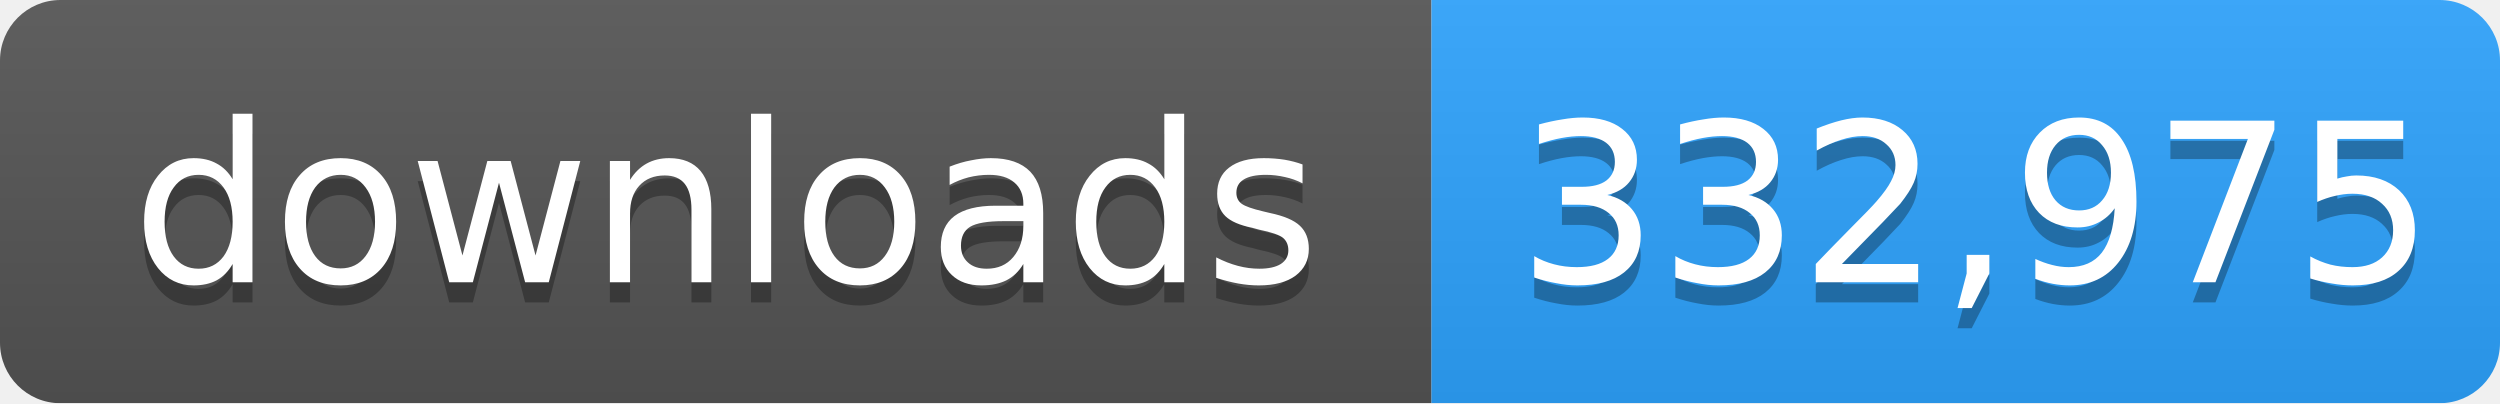
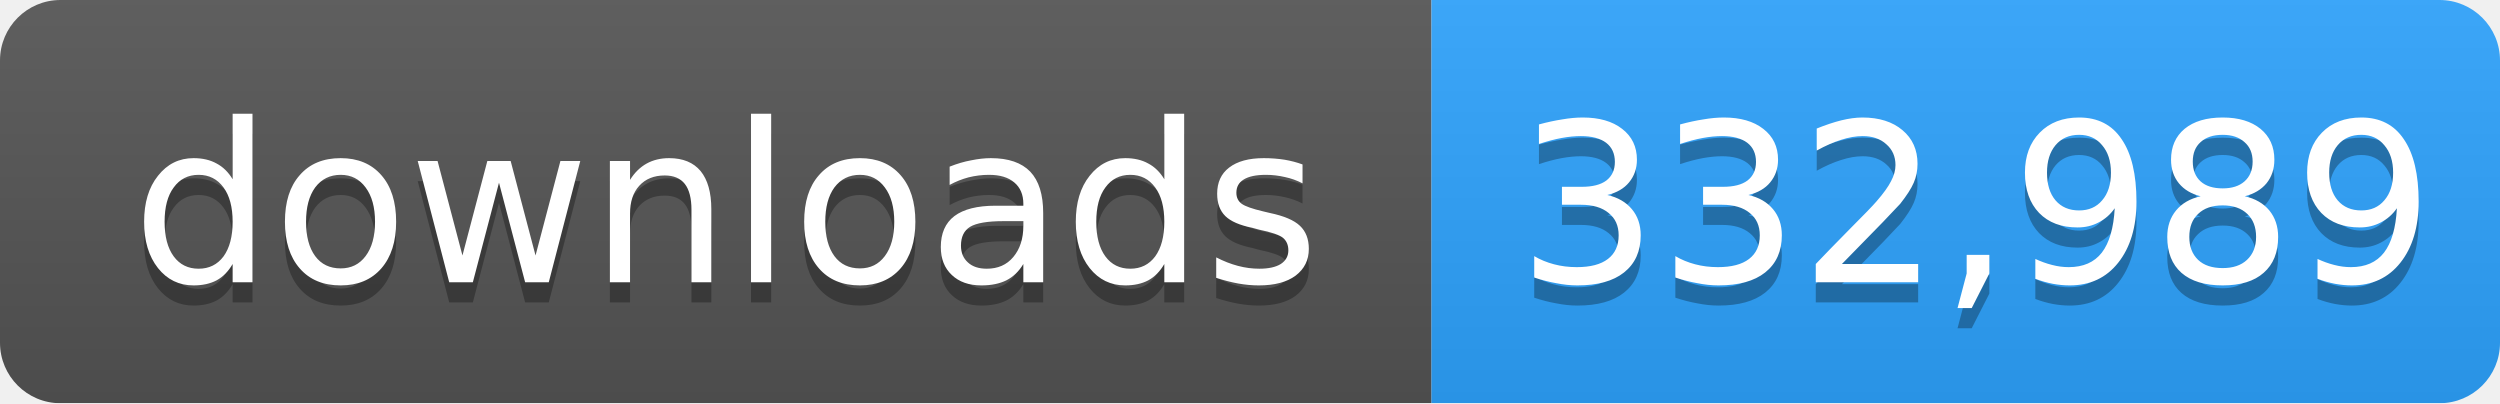
- <svg xmlns="http://www.w3.org/2000/svg" width="124" height="20" role="img" aria-label="downloads: 332,975">
+ <svg xmlns="http://www.w3.org/2000/svg" width="124" height="20" role="img" aria-label="downloads: 332,989">
  <linearGradient id="s" x2="0" y2="100%">
    <stop offset="0" stop-color="#bbb" stop-opacity=".1" />
    <stop offset="1" stop-opacity=".1" />
  </linearGradient>
  <mask id="m">
    <rect width="124" height="20" rx="3" fill="#fff" />
  </mask>
  <g mask="url(#m)">
    <rect width="71" height="20" fill="#555" />
    <rect x="71" width="53" height="20" fill="#2ea4ff" />
    <rect width="124" height="20" fill="url(#s)" />
  </g>
  <g fill="#fff" text-anchor="middle" font-family="Verdana,Geneva,DejaVu Sans,sans-serif" font-size="11">
    <text x="36" y="15" fill="#010101" fill-opacity=".3">downloads</text>
    <text x="36" y="14">downloads</text>
-     <text x="98" y="15" fill="#010101" fill-opacity=".3">332,975</text>
-     <text x="98" y="14">332,975</text>
+     <text x="98" y="15" fill="#010101" fill-opacity=".3">332,989</text>
+     <text x="98" y="14">332,989</text>
  </g>
</svg>
